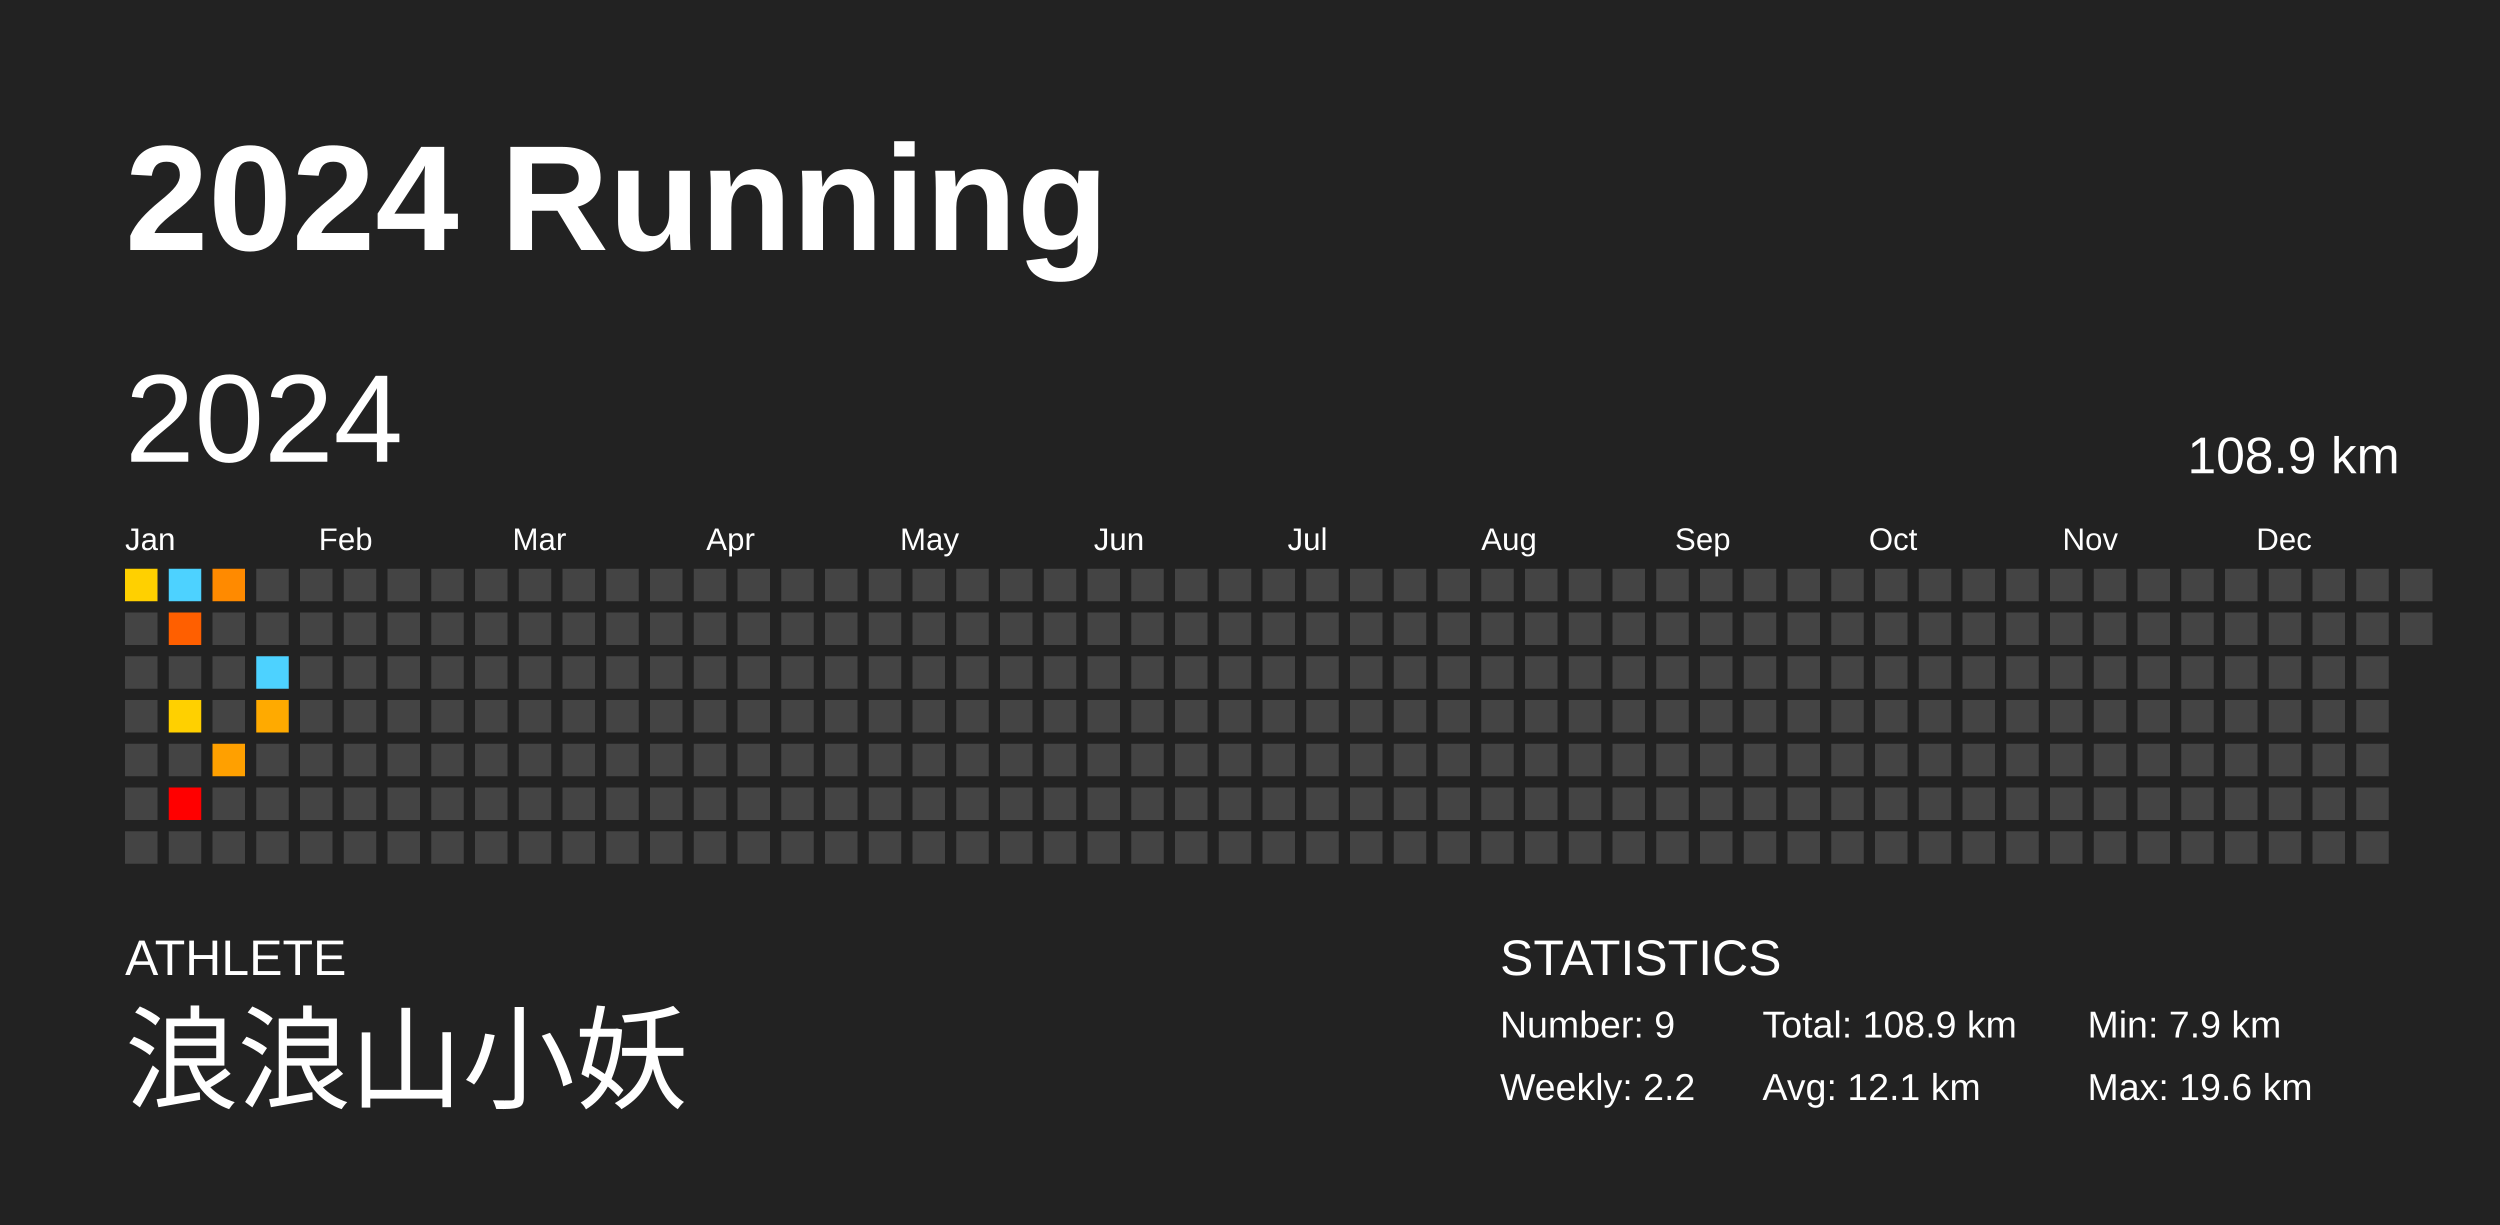
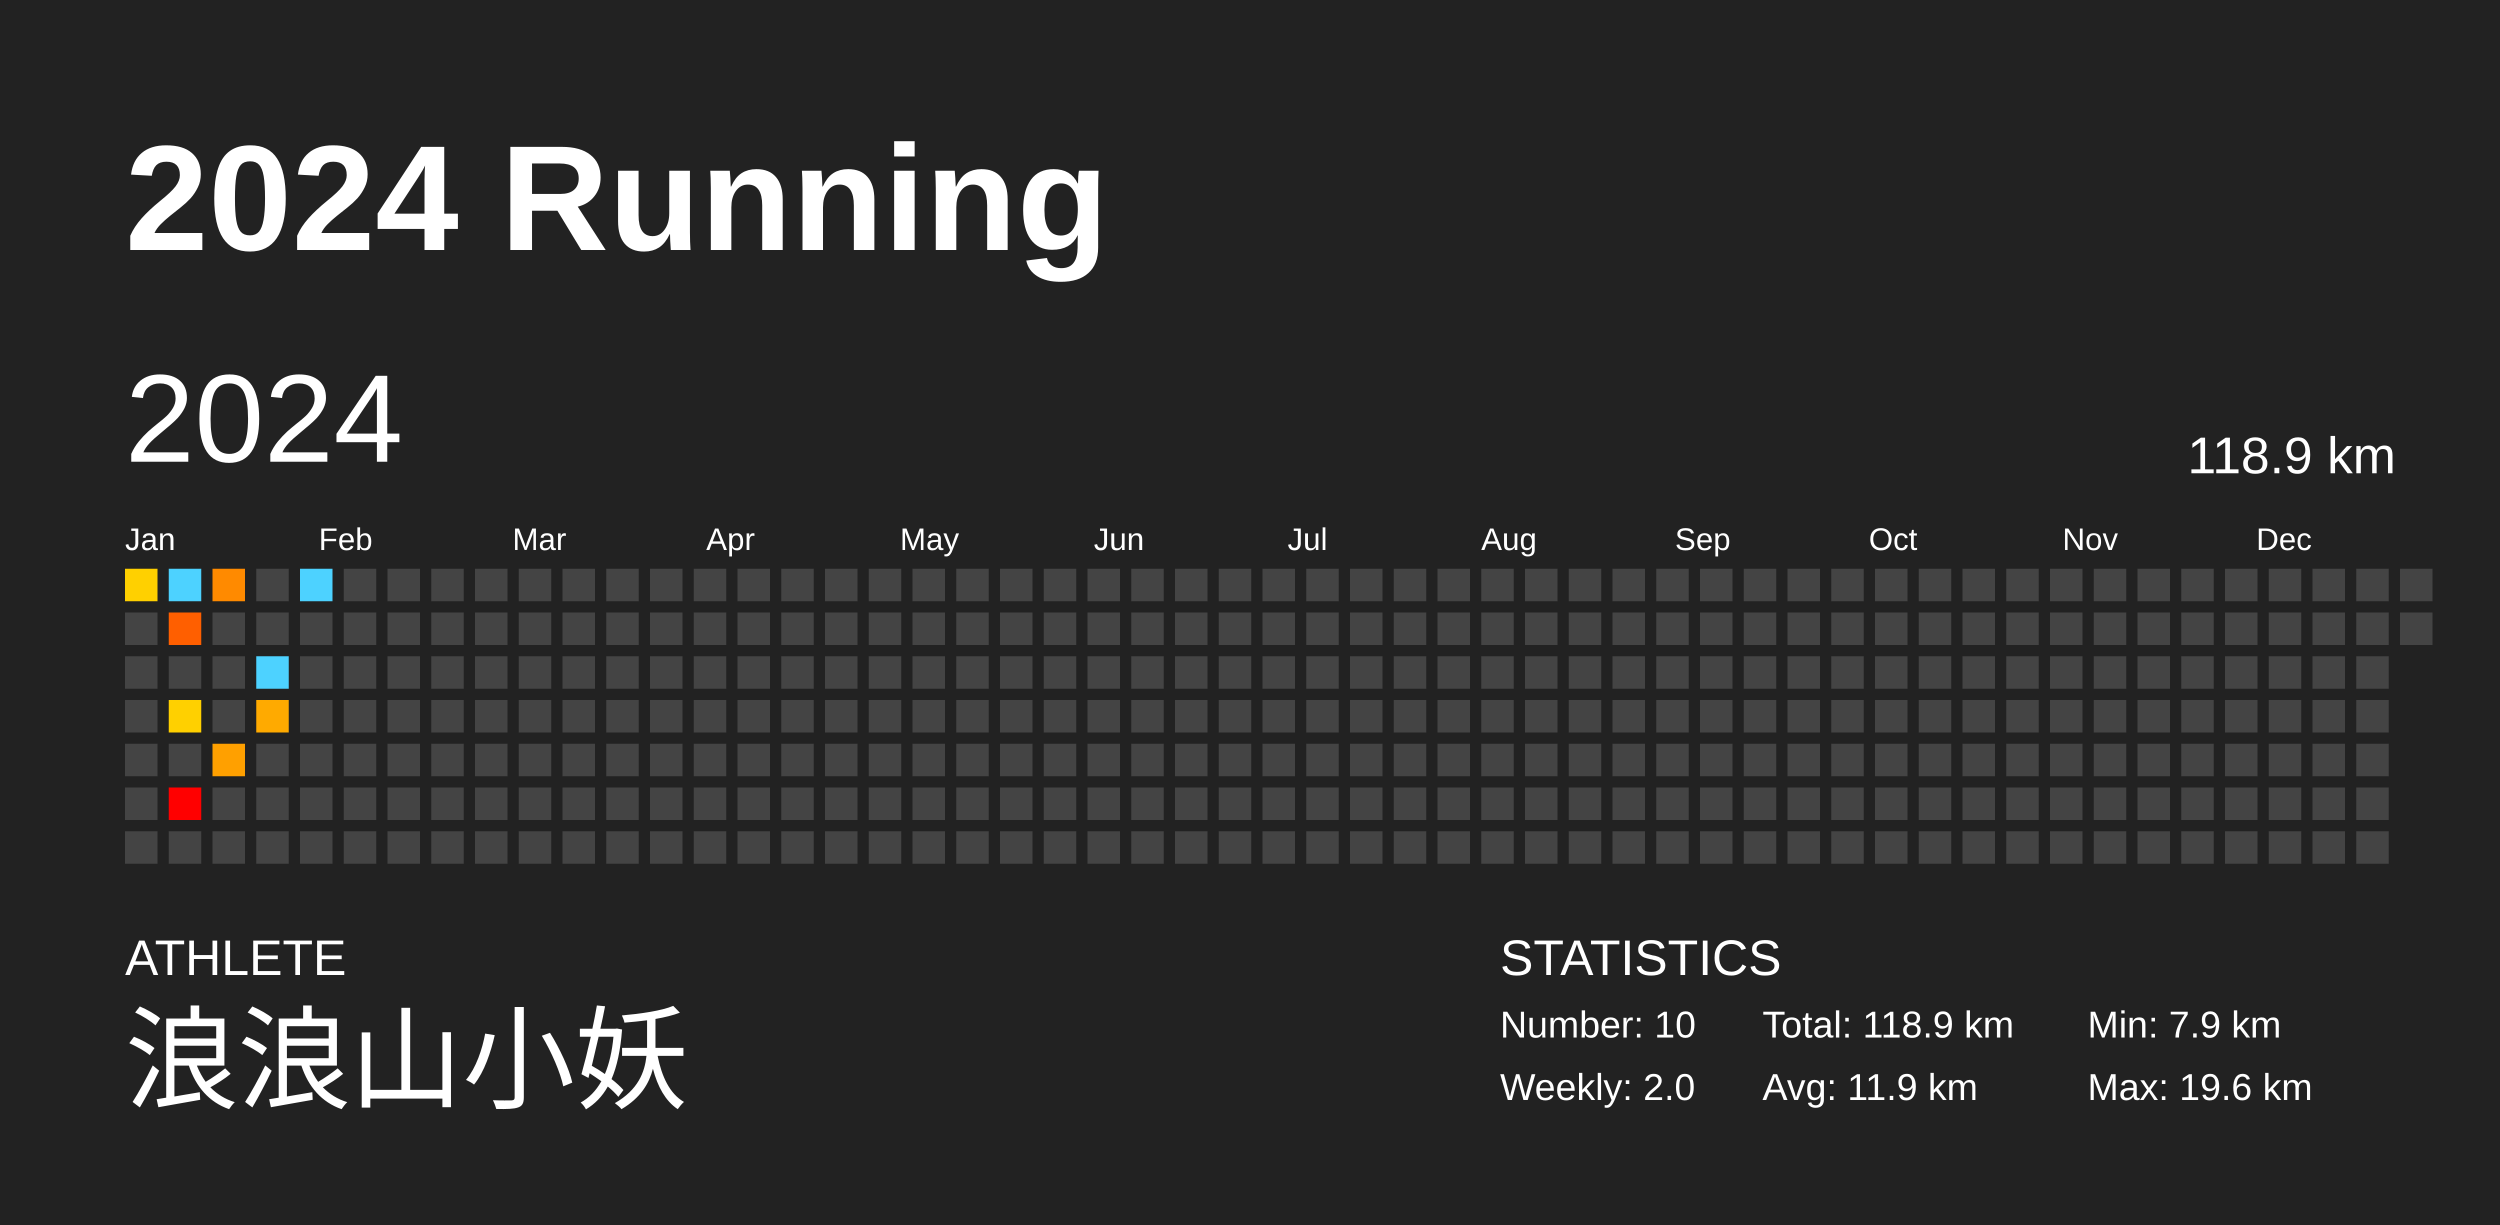
<svg xmlns="http://www.w3.org/2000/svg" baseProfile="full" height="98mm" version="1.1" viewBox="0,0,200,98" width="200mm">
  <defs />
  <rect fill="#222222" height="98" width="200" x="0" y="0" />
  <text fill="#FFFFFF" style="font-size:12px; font-family:Arial; font-weight:bold;" x="10" y="20">2024 Running</text>
  <text fill="#FFFFFF" style="font-size:4px; font-family:Arial" x="10" y="78">ATHLETE</text>
  <text fill="#FFFFFF" style="font-size:9px; font-family:Arial" x="10" y="88">浪浪山小妖</text>
  <text fill="#FFFFFF" style="font-size:4px; font-family:Arial" x="120" y="78">STATISTICS</text>
-   <text fill="#FFFFFF" style="font-size:3px; font-family:Arial" x="120" y="83">Number: 9</text>
-   <text fill="#FFFFFF" style="font-size:3px; font-family:Arial" x="120" y="88">Weekly: 2.2</text>
-   <text fill="#FFFFFF" style="font-size:3px; font-family:Arial" x="141" y="83">Total: 108.9 km</text>
-   <text fill="#FFFFFF" style="font-size:3px; font-family:Arial" x="141" y="88">Avg: 12.1 km</text>
+   <text fill="#FFFFFF" style="font-size:3px; font-family:Arial" x="120" y="83">Number: 10</text>
+   <text fill="#FFFFFF" style="font-size:3px; font-family:Arial" x="120" y="88">Weekly: 2.0</text>
+   <text fill="#FFFFFF" style="font-size:3px; font-family:Arial" x="141" y="83">Total: 118.9 km</text>
+   <text fill="#FFFFFF" style="font-size:3px; font-family:Arial" x="141" y="88">Avg: 11.9 km</text>
  <text fill="#FFFFFF" style="font-size:3px; font-family:Arial" x="167" y="83">Min: 7.9 km</text>
  <text fill="#FFFFFF" style="font-size:3px; font-family:Arial" x="167" y="88">Max: 19.6 km</text>
  <text dominant-baseline="hanging" fill="#FFFFFF" style="font-size:10.0px; font-family:Arial;" x="10" y="30">2024</text>
-   <text dominant-baseline="hanging" fill="#FFFFFF" style="font-size:4.125px; font-family:Arial;" x="175" y="35">108.9 km</text>
+   <text dominant-baseline="hanging" fill="#FFFFFF" style="font-size:4.125px; font-family:Arial;" x="175" y="35">118.9 km</text>
  <text fill="#FFFFFF" style="font-size:2.5px; font-family:Arial" x="10.0" y="44">Jan</text>
  <text fill="#FFFFFF" style="font-size:2.5px; font-family:Arial" x="25.5" y="44">Feb</text>
  <text fill="#FFFFFF" style="font-size:2.5px; font-family:Arial" x="41.0" y="44">Mar</text>
  <text fill="#FFFFFF" style="font-size:2.5px; font-family:Arial" x="56.5" y="44">Apr</text>
  <text fill="#FFFFFF" style="font-size:2.5px; font-family:Arial" x="72.0" y="44">May</text>
  <text fill="#FFFFFF" style="font-size:2.5px; font-family:Arial" x="87.5" y="44">Jun</text>
  <text fill="#FFFFFF" style="font-size:2.5px; font-family:Arial" x="103.0" y="44">Jul</text>
  <text fill="#FFFFFF" style="font-size:2.5px; font-family:Arial" x="118.5" y="44">Aug</text>
  <text fill="#FFFFFF" style="font-size:2.5px; font-family:Arial" x="134.0" y="44">Sep</text>
  <text fill="#FFFFFF" style="font-size:2.5px; font-family:Arial" x="149.5" y="44">Oct</text>
  <text fill="#FFFFFF" style="font-size:2.5px; font-family:Arial" x="165.0" y="44">Nov</text>
  <text fill="#FFFFFF" style="font-size:2.5px; font-family:Arial" x="180.5" y="44">Dec</text>
  <rect fill="#ffd000" height="2.6" width="2.6" x="10.0" y="45.5" />
  <rect fill="#444444" height="2.6" width="2.6" x="10.0" y="49.0" />
  <rect fill="#444444" height="2.6" width="2.6" x="10.0" y="52.5" />
  <rect fill="#444444" height="2.6" width="2.6" x="10.0" y="56.0" />
  <rect fill="#444444" height="2.6" width="2.6" x="10.0" y="59.5" />
  <rect fill="#444444" height="2.6" width="2.6" x="10.0" y="63.0" />
  <rect fill="#444444" height="2.6" width="2.6" x="10.0" y="66.5" />
  <rect fill="#4dd2ff" height="2.6" width="2.6" x="13.5" y="45.5" />
  <rect fill="#ff5f00" height="2.6" width="2.6" x="13.5" y="49.0" />
  <rect fill="#444444" height="2.6" width="2.6" x="13.5" y="52.5" />
  <rect fill="#ffd000" height="2.6" width="2.6" x="13.5" y="56.0" />
  <rect fill="#444444" height="2.6" width="2.6" x="13.5" y="59.5" />
  <rect fill="#ff0000" height="2.6" width="2.6" x="13.5" y="63.0" />
  <rect fill="#444444" height="2.6" width="2.6" x="13.5" y="66.5" />
  <rect fill="#ff8a00" height="2.6" width="2.6" x="17.0" y="45.5" />
  <rect fill="#444444" height="2.6" width="2.6" x="17.0" y="49.0" />
  <rect fill="#444444" height="2.6" width="2.6" x="17.0" y="52.5" />
  <rect fill="#444444" height="2.6" width="2.6" x="17.0" y="56.0" />
  <rect fill="#ffa000" height="2.6" width="2.6" x="17.0" y="59.5" />
  <rect fill="#444444" height="2.6" width="2.6" x="17.0" y="63.0" />
  <rect fill="#444444" height="2.6" width="2.6" x="17.0" y="66.5" />
  <rect fill="#444444" height="2.6" width="2.6" x="20.5" y="45.5" />
  <rect fill="#444444" height="2.6" width="2.6" x="20.5" y="49.0" />
  <rect fill="#4dd2ff" height="2.6" width="2.6" x="20.5" y="52.5" />
  <rect fill="#ffaa00" height="2.6" width="2.6" x="20.5" y="56.0" />
  <rect fill="#444444" height="2.6" width="2.6" x="20.5" y="59.5" />
  <rect fill="#444444" height="2.6" width="2.6" x="20.5" y="63.0" />
  <rect fill="#444444" height="2.6" width="2.6" x="20.5" y="66.5" />
-   <rect fill="#444444" height="2.6" width="2.6" x="24.0" y="45.5" />
+   <rect fill="#4dd2ff" height="2.6" width="2.6" x="24.0" y="45.5" />
  <rect fill="#444444" height="2.6" width="2.6" x="24.0" y="49.0" />
  <rect fill="#444444" height="2.6" width="2.6" x="24.0" y="52.5" />
  <rect fill="#444444" height="2.6" width="2.6" x="24.0" y="56.0" />
  <rect fill="#444444" height="2.6" width="2.6" x="24.0" y="59.5" />
  <rect fill="#444444" height="2.6" width="2.6" x="24.0" y="63.0" />
  <rect fill="#444444" height="2.6" width="2.6" x="24.0" y="66.5" />
  <rect fill="#444444" height="2.6" width="2.6" x="27.5" y="45.5" />
  <rect fill="#444444" height="2.6" width="2.6" x="27.5" y="49.0" />
  <rect fill="#444444" height="2.6" width="2.6" x="27.5" y="52.5" />
  <rect fill="#444444" height="2.6" width="2.6" x="27.5" y="56.0" />
  <rect fill="#444444" height="2.6" width="2.6" x="27.5" y="59.5" />
  <rect fill="#444444" height="2.6" width="2.6" x="27.5" y="63.0" />
  <rect fill="#444444" height="2.6" width="2.6" x="27.5" y="66.5" />
  <rect fill="#444444" height="2.6" width="2.6" x="31.0" y="45.5" />
  <rect fill="#444444" height="2.6" width="2.6" x="31.0" y="49.0" />
  <rect fill="#444444" height="2.6" width="2.6" x="31.0" y="52.5" />
  <rect fill="#444444" height="2.6" width="2.6" x="31.0" y="56.0" />
  <rect fill="#444444" height="2.6" width="2.6" x="31.0" y="59.5" />
  <rect fill="#444444" height="2.6" width="2.6" x="31.0" y="63.0" />
  <rect fill="#444444" height="2.6" width="2.6" x="31.0" y="66.5" />
  <rect fill="#444444" height="2.6" width="2.6" x="34.5" y="45.5" />
  <rect fill="#444444" height="2.6" width="2.6" x="34.5" y="49.0" />
  <rect fill="#444444" height="2.6" width="2.6" x="34.5" y="52.5" />
  <rect fill="#444444" height="2.6" width="2.6" x="34.5" y="56.0" />
  <rect fill="#444444" height="2.6" width="2.6" x="34.5" y="59.5" />
  <rect fill="#444444" height="2.6" width="2.6" x="34.5" y="63.0" />
  <rect fill="#444444" height="2.6" width="2.6" x="34.5" y="66.5" />
  <rect fill="#444444" height="2.6" width="2.6" x="38.0" y="45.5" />
  <rect fill="#444444" height="2.6" width="2.6" x="38.0" y="49.0" />
  <rect fill="#444444" height="2.6" width="2.6" x="38.0" y="52.5" />
  <rect fill="#444444" height="2.6" width="2.6" x="38.0" y="56.0" />
  <rect fill="#444444" height="2.6" width="2.6" x="38.0" y="59.5" />
  <rect fill="#444444" height="2.6" width="2.6" x="38.0" y="63.0" />
  <rect fill="#444444" height="2.6" width="2.6" x="38.0" y="66.5" />
  <rect fill="#444444" height="2.6" width="2.6" x="41.5" y="45.5" />
  <rect fill="#444444" height="2.6" width="2.6" x="41.5" y="49.0" />
  <rect fill="#444444" height="2.6" width="2.6" x="41.5" y="52.5" />
  <rect fill="#444444" height="2.6" width="2.6" x="41.5" y="56.0" />
  <rect fill="#444444" height="2.6" width="2.6" x="41.5" y="59.5" />
  <rect fill="#444444" height="2.6" width="2.6" x="41.5" y="63.0" />
  <rect fill="#444444" height="2.6" width="2.6" x="41.5" y="66.5" />
  <rect fill="#444444" height="2.6" width="2.6" x="45.0" y="45.5" />
  <rect fill="#444444" height="2.6" width="2.6" x="45.0" y="49.0" />
  <rect fill="#444444" height="2.6" width="2.6" x="45.0" y="52.5" />
  <rect fill="#444444" height="2.6" width="2.6" x="45.0" y="56.0" />
  <rect fill="#444444" height="2.6" width="2.6" x="45.0" y="59.5" />
  <rect fill="#444444" height="2.6" width="2.6" x="45.0" y="63.0" />
  <rect fill="#444444" height="2.6" width="2.6" x="45.0" y="66.5" />
  <rect fill="#444444" height="2.6" width="2.6" x="48.5" y="45.5" />
  <rect fill="#444444" height="2.6" width="2.6" x="48.5" y="49.0" />
  <rect fill="#444444" height="2.6" width="2.6" x="48.5" y="52.5" />
  <rect fill="#444444" height="2.6" width="2.6" x="48.5" y="56.0" />
  <rect fill="#444444" height="2.6" width="2.6" x="48.5" y="59.5" />
  <rect fill="#444444" height="2.6" width="2.6" x="48.5" y="63.0" />
  <rect fill="#444444" height="2.6" width="2.6" x="48.5" y="66.5" />
  <rect fill="#444444" height="2.6" width="2.6" x="52.0" y="45.5" />
  <rect fill="#444444" height="2.6" width="2.6" x="52.0" y="49.0" />
  <rect fill="#444444" height="2.6" width="2.6" x="52.0" y="52.5" />
  <rect fill="#444444" height="2.6" width="2.6" x="52.0" y="56.0" />
  <rect fill="#444444" height="2.6" width="2.6" x="52.0" y="59.5" />
  <rect fill="#444444" height="2.6" width="2.6" x="52.0" y="63.0" />
  <rect fill="#444444" height="2.6" width="2.6" x="52.0" y="66.5" />
  <rect fill="#444444" height="2.6" width="2.6" x="55.5" y="45.5" />
  <rect fill="#444444" height="2.6" width="2.6" x="55.5" y="49.0" />
  <rect fill="#444444" height="2.6" width="2.6" x="55.5" y="52.5" />
  <rect fill="#444444" height="2.6" width="2.6" x="55.5" y="56.0" />
  <rect fill="#444444" height="2.6" width="2.6" x="55.5" y="59.5" />
  <rect fill="#444444" height="2.6" width="2.6" x="55.5" y="63.0" />
  <rect fill="#444444" height="2.6" width="2.6" x="55.5" y="66.5" />
  <rect fill="#444444" height="2.6" width="2.6" x="59.0" y="45.5" />
  <rect fill="#444444" height="2.6" width="2.6" x="59.0" y="49.0" />
  <rect fill="#444444" height="2.6" width="2.6" x="59.0" y="52.5" />
  <rect fill="#444444" height="2.6" width="2.6" x="59.0" y="56.0" />
  <rect fill="#444444" height="2.6" width="2.6" x="59.0" y="59.5" />
  <rect fill="#444444" height="2.6" width="2.6" x="59.0" y="63.0" />
  <rect fill="#444444" height="2.6" width="2.6" x="59.0" y="66.5" />
  <rect fill="#444444" height="2.6" width="2.6" x="62.5" y="45.5" />
  <rect fill="#444444" height="2.6" width="2.6" x="62.5" y="49.0" />
  <rect fill="#444444" height="2.6" width="2.6" x="62.5" y="52.5" />
  <rect fill="#444444" height="2.6" width="2.6" x="62.5" y="56.0" />
  <rect fill="#444444" height="2.6" width="2.6" x="62.5" y="59.5" />
  <rect fill="#444444" height="2.6" width="2.6" x="62.5" y="63.0" />
  <rect fill="#444444" height="2.6" width="2.6" x="62.5" y="66.5" />
  <rect fill="#444444" height="2.6" width="2.6" x="66.0" y="45.5" />
  <rect fill="#444444" height="2.6" width="2.6" x="66.0" y="49.0" />
  <rect fill="#444444" height="2.6" width="2.6" x="66.0" y="52.5" />
  <rect fill="#444444" height="2.6" width="2.6" x="66.0" y="56.0" />
  <rect fill="#444444" height="2.6" width="2.6" x="66.0" y="59.5" />
  <rect fill="#444444" height="2.6" width="2.6" x="66.0" y="63.0" />
  <rect fill="#444444" height="2.6" width="2.6" x="66.0" y="66.5" />
  <rect fill="#444444" height="2.6" width="2.6" x="69.5" y="45.5" />
  <rect fill="#444444" height="2.6" width="2.6" x="69.5" y="49.0" />
  <rect fill="#444444" height="2.6" width="2.6" x="69.5" y="52.5" />
  <rect fill="#444444" height="2.6" width="2.6" x="69.5" y="56.0" />
  <rect fill="#444444" height="2.6" width="2.6" x="69.5" y="59.5" />
  <rect fill="#444444" height="2.6" width="2.6" x="69.5" y="63.0" />
  <rect fill="#444444" height="2.6" width="2.6" x="69.5" y="66.5" />
  <rect fill="#444444" height="2.6" width="2.6" x="73.0" y="45.5" />
  <rect fill="#444444" height="2.6" width="2.6" x="73.0" y="49.0" />
  <rect fill="#444444" height="2.6" width="2.6" x="73.0" y="52.5" />
  <rect fill="#444444" height="2.6" width="2.6" x="73.0" y="56.0" />
  <rect fill="#444444" height="2.6" width="2.6" x="73.0" y="59.5" />
  <rect fill="#444444" height="2.6" width="2.6" x="73.0" y="63.0" />
  <rect fill="#444444" height="2.6" width="2.6" x="73.0" y="66.5" />
  <rect fill="#444444" height="2.6" width="2.6" x="76.5" y="45.5" />
  <rect fill="#444444" height="2.6" width="2.6" x="76.5" y="49.0" />
  <rect fill="#444444" height="2.6" width="2.6" x="76.5" y="52.5" />
  <rect fill="#444444" height="2.6" width="2.6" x="76.5" y="56.0" />
  <rect fill="#444444" height="2.6" width="2.6" x="76.5" y="59.5" />
  <rect fill="#444444" height="2.6" width="2.6" x="76.5" y="63.0" />
  <rect fill="#444444" height="2.6" width="2.6" x="76.5" y="66.5" />
  <rect fill="#444444" height="2.6" width="2.6" x="80.0" y="45.5" />
  <rect fill="#444444" height="2.6" width="2.6" x="80.0" y="49.0" />
  <rect fill="#444444" height="2.6" width="2.6" x="80.0" y="52.5" />
  <rect fill="#444444" height="2.6" width="2.6" x="80.0" y="56.0" />
  <rect fill="#444444" height="2.6" width="2.6" x="80.0" y="59.5" />
  <rect fill="#444444" height="2.6" width="2.6" x="80.0" y="63.0" />
  <rect fill="#444444" height="2.6" width="2.6" x="80.0" y="66.5" />
  <rect fill="#444444" height="2.6" width="2.6" x="83.5" y="45.5" />
  <rect fill="#444444" height="2.6" width="2.6" x="83.5" y="49.0" />
  <rect fill="#444444" height="2.6" width="2.6" x="83.5" y="52.5" />
  <rect fill="#444444" height="2.6" width="2.6" x="83.5" y="56.0" />
  <rect fill="#444444" height="2.6" width="2.6" x="83.5" y="59.5" />
  <rect fill="#444444" height="2.6" width="2.6" x="83.5" y="63.0" />
  <rect fill="#444444" height="2.6" width="2.6" x="83.5" y="66.5" />
  <rect fill="#444444" height="2.6" width="2.6" x="87.0" y="45.5" />
  <rect fill="#444444" height="2.6" width="2.6" x="87.0" y="49.0" />
  <rect fill="#444444" height="2.6" width="2.6" x="87.0" y="52.5" />
  <rect fill="#444444" height="2.6" width="2.6" x="87.0" y="56.0" />
  <rect fill="#444444" height="2.6" width="2.6" x="87.0" y="59.5" />
  <rect fill="#444444" height="2.6" width="2.6" x="87.0" y="63.0" />
  <rect fill="#444444" height="2.6" width="2.6" x="87.0" y="66.5" />
  <rect fill="#444444" height="2.6" width="2.6" x="90.5" y="45.5" />
  <rect fill="#444444" height="2.6" width="2.6" x="90.5" y="49.0" />
  <rect fill="#444444" height="2.6" width="2.6" x="90.5" y="52.5" />
  <rect fill="#444444" height="2.6" width="2.6" x="90.5" y="56.0" />
  <rect fill="#444444" height="2.6" width="2.6" x="90.5" y="59.5" />
  <rect fill="#444444" height="2.6" width="2.6" x="90.5" y="63.0" />
  <rect fill="#444444" height="2.6" width="2.6" x="90.5" y="66.5" />
  <rect fill="#444444" height="2.6" width="2.6" x="94.0" y="45.5" />
  <rect fill="#444444" height="2.6" width="2.6" x="94.0" y="49.0" />
  <rect fill="#444444" height="2.6" width="2.6" x="94.0" y="52.5" />
  <rect fill="#444444" height="2.6" width="2.6" x="94.0" y="56.0" />
  <rect fill="#444444" height="2.6" width="2.6" x="94.0" y="59.5" />
  <rect fill="#444444" height="2.6" width="2.6" x="94.0" y="63.0" />
  <rect fill="#444444" height="2.6" width="2.6" x="94.0" y="66.5" />
  <rect fill="#444444" height="2.6" width="2.6" x="97.5" y="45.5" />
  <rect fill="#444444" height="2.6" width="2.6" x="97.5" y="49.0" />
  <rect fill="#444444" height="2.6" width="2.6" x="97.5" y="52.5" />
  <rect fill="#444444" height="2.6" width="2.6" x="97.5" y="56.0" />
  <rect fill="#444444" height="2.6" width="2.6" x="97.5" y="59.5" />
  <rect fill="#444444" height="2.6" width="2.6" x="97.5" y="63.0" />
  <rect fill="#444444" height="2.6" width="2.6" x="97.5" y="66.5" />
  <rect fill="#444444" height="2.6" width="2.6" x="101.0" y="45.5" />
  <rect fill="#444444" height="2.6" width="2.6" x="101.0" y="49.0" />
  <rect fill="#444444" height="2.6" width="2.6" x="101.0" y="52.5" />
  <rect fill="#444444" height="2.6" width="2.6" x="101.0" y="56.0" />
  <rect fill="#444444" height="2.6" width="2.6" x="101.0" y="59.5" />
  <rect fill="#444444" height="2.6" width="2.6" x="101.0" y="63.0" />
  <rect fill="#444444" height="2.6" width="2.6" x="101.0" y="66.5" />
  <rect fill="#444444" height="2.6" width="2.6" x="104.5" y="45.5" />
  <rect fill="#444444" height="2.6" width="2.6" x="104.5" y="49.0" />
  <rect fill="#444444" height="2.6" width="2.6" x="104.5" y="52.5" />
  <rect fill="#444444" height="2.6" width="2.6" x="104.5" y="56.0" />
  <rect fill="#444444" height="2.6" width="2.6" x="104.5" y="59.5" />
  <rect fill="#444444" height="2.6" width="2.6" x="104.5" y="63.0" />
  <rect fill="#444444" height="2.6" width="2.6" x="104.5" y="66.5" />
  <rect fill="#444444" height="2.6" width="2.6" x="108.0" y="45.5" />
  <rect fill="#444444" height="2.6" width="2.6" x="108.0" y="49.0" />
  <rect fill="#444444" height="2.6" width="2.6" x="108.0" y="52.5" />
  <rect fill="#444444" height="2.6" width="2.6" x="108.0" y="56.0" />
  <rect fill="#444444" height="2.6" width="2.6" x="108.0" y="59.5" />
  <rect fill="#444444" height="2.6" width="2.6" x="108.0" y="63.0" />
  <rect fill="#444444" height="2.6" width="2.6" x="108.0" y="66.5" />
  <rect fill="#444444" height="2.6" width="2.6" x="111.5" y="45.5" />
  <rect fill="#444444" height="2.6" width="2.6" x="111.5" y="49.0" />
  <rect fill="#444444" height="2.6" width="2.6" x="111.5" y="52.5" />
  <rect fill="#444444" height="2.6" width="2.6" x="111.5" y="56.0" />
  <rect fill="#444444" height="2.6" width="2.6" x="111.5" y="59.5" />
  <rect fill="#444444" height="2.6" width="2.6" x="111.5" y="63.0" />
  <rect fill="#444444" height="2.6" width="2.6" x="111.5" y="66.5" />
  <rect fill="#444444" height="2.6" width="2.6" x="115.0" y="45.5" />
  <rect fill="#444444" height="2.6" width="2.6" x="115.0" y="49.0" />
  <rect fill="#444444" height="2.6" width="2.6" x="115.0" y="52.5" />
  <rect fill="#444444" height="2.6" width="2.6" x="115.0" y="56.0" />
  <rect fill="#444444" height="2.6" width="2.6" x="115.0" y="59.5" />
  <rect fill="#444444" height="2.6" width="2.6" x="115.0" y="63.0" />
  <rect fill="#444444" height="2.6" width="2.6" x="115.0" y="66.5" />
  <rect fill="#444444" height="2.6" width="2.6" x="118.5" y="45.5" />
  <rect fill="#444444" height="2.6" width="2.6" x="118.5" y="49.0" />
  <rect fill="#444444" height="2.6" width="2.6" x="118.5" y="52.5" />
  <rect fill="#444444" height="2.6" width="2.6" x="118.5" y="56.0" />
  <rect fill="#444444" height="2.6" width="2.6" x="118.5" y="59.5" />
  <rect fill="#444444" height="2.6" width="2.6" x="118.5" y="63.0" />
  <rect fill="#444444" height="2.6" width="2.6" x="118.5" y="66.5" />
  <rect fill="#444444" height="2.6" width="2.6" x="122.0" y="45.5" />
  <rect fill="#444444" height="2.6" width="2.6" x="122.0" y="49.0" />
  <rect fill="#444444" height="2.6" width="2.6" x="122.0" y="52.5" />
  <rect fill="#444444" height="2.6" width="2.6" x="122.0" y="56.0" />
  <rect fill="#444444" height="2.6" width="2.6" x="122.0" y="59.5" />
  <rect fill="#444444" height="2.6" width="2.6" x="122.0" y="63.0" />
  <rect fill="#444444" height="2.6" width="2.6" x="122.0" y="66.5" />
  <rect fill="#444444" height="2.6" width="2.6" x="125.5" y="45.5" />
  <rect fill="#444444" height="2.6" width="2.6" x="125.5" y="49.0" />
  <rect fill="#444444" height="2.6" width="2.6" x="125.5" y="52.5" />
  <rect fill="#444444" height="2.6" width="2.6" x="125.5" y="56.0" />
  <rect fill="#444444" height="2.6" width="2.6" x="125.5" y="59.5" />
  <rect fill="#444444" height="2.6" width="2.6" x="125.5" y="63.0" />
  <rect fill="#444444" height="2.6" width="2.6" x="125.5" y="66.5" />
  <rect fill="#444444" height="2.6" width="2.6" x="129.0" y="45.5" />
  <rect fill="#444444" height="2.6" width="2.6" x="129.0" y="49.0" />
  <rect fill="#444444" height="2.6" width="2.6" x="129.0" y="52.5" />
  <rect fill="#444444" height="2.6" width="2.6" x="129.0" y="56.0" />
  <rect fill="#444444" height="2.6" width="2.6" x="129.0" y="59.5" />
  <rect fill="#444444" height="2.6" width="2.6" x="129.0" y="63.0" />
  <rect fill="#444444" height="2.6" width="2.6" x="129.0" y="66.5" />
  <rect fill="#444444" height="2.6" width="2.6" x="132.5" y="45.5" />
  <rect fill="#444444" height="2.6" width="2.6" x="132.5" y="49.0" />
  <rect fill="#444444" height="2.6" width="2.6" x="132.5" y="52.5" />
  <rect fill="#444444" height="2.6" width="2.6" x="132.5" y="56.0" />
  <rect fill="#444444" height="2.6" width="2.6" x="132.5" y="59.5" />
  <rect fill="#444444" height="2.6" width="2.6" x="132.5" y="63.0" />
  <rect fill="#444444" height="2.6" width="2.6" x="132.5" y="66.5" />
  <rect fill="#444444" height="2.6" width="2.6" x="136.0" y="45.5" />
  <rect fill="#444444" height="2.6" width="2.6" x="136.0" y="49.0" />
  <rect fill="#444444" height="2.6" width="2.6" x="136.0" y="52.5" />
  <rect fill="#444444" height="2.6" width="2.6" x="136.0" y="56.0" />
  <rect fill="#444444" height="2.6" width="2.6" x="136.0" y="59.5" />
  <rect fill="#444444" height="2.6" width="2.6" x="136.0" y="63.0" />
  <rect fill="#444444" height="2.6" width="2.6" x="136.0" y="66.5" />
  <rect fill="#444444" height="2.6" width="2.6" x="139.5" y="45.5" />
  <rect fill="#444444" height="2.6" width="2.6" x="139.5" y="49.0" />
  <rect fill="#444444" height="2.6" width="2.6" x="139.5" y="52.5" />
  <rect fill="#444444" height="2.6" width="2.6" x="139.5" y="56.0" />
  <rect fill="#444444" height="2.6" width="2.6" x="139.5" y="59.5" />
  <rect fill="#444444" height="2.6" width="2.6" x="139.5" y="63.0" />
  <rect fill="#444444" height="2.6" width="2.6" x="139.5" y="66.5" />
  <rect fill="#444444" height="2.6" width="2.6" x="143.0" y="45.5" />
  <rect fill="#444444" height="2.6" width="2.6" x="143.0" y="49.0" />
  <rect fill="#444444" height="2.6" width="2.6" x="143.0" y="52.5" />
  <rect fill="#444444" height="2.6" width="2.6" x="143.0" y="56.0" />
  <rect fill="#444444" height="2.6" width="2.6" x="143.0" y="59.5" />
  <rect fill="#444444" height="2.6" width="2.6" x="143.0" y="63.0" />
  <rect fill="#444444" height="2.6" width="2.6" x="143.0" y="66.5" />
  <rect fill="#444444" height="2.6" width="2.6" x="146.5" y="45.5" />
  <rect fill="#444444" height="2.6" width="2.6" x="146.5" y="49.0" />
  <rect fill="#444444" height="2.6" width="2.6" x="146.5" y="52.5" />
  <rect fill="#444444" height="2.6" width="2.6" x="146.5" y="56.0" />
  <rect fill="#444444" height="2.6" width="2.6" x="146.5" y="59.5" />
  <rect fill="#444444" height="2.6" width="2.6" x="146.5" y="63.0" />
  <rect fill="#444444" height="2.6" width="2.6" x="146.5" y="66.5" />
  <rect fill="#444444" height="2.6" width="2.6" x="150.0" y="45.5" />
  <rect fill="#444444" height="2.6" width="2.6" x="150.0" y="49.0" />
  <rect fill="#444444" height="2.6" width="2.6" x="150.0" y="52.5" />
  <rect fill="#444444" height="2.6" width="2.6" x="150.0" y="56.0" />
  <rect fill="#444444" height="2.6" width="2.6" x="150.0" y="59.5" />
  <rect fill="#444444" height="2.6" width="2.6" x="150.0" y="63.0" />
  <rect fill="#444444" height="2.6" width="2.6" x="150.0" y="66.5" />
  <rect fill="#444444" height="2.6" width="2.6" x="153.5" y="45.5" />
  <rect fill="#444444" height="2.6" width="2.6" x="153.5" y="49.0" />
  <rect fill="#444444" height="2.6" width="2.6" x="153.5" y="52.5" />
  <rect fill="#444444" height="2.6" width="2.6" x="153.5" y="56.0" />
  <rect fill="#444444" height="2.6" width="2.6" x="153.5" y="59.5" />
  <rect fill="#444444" height="2.6" width="2.6" x="153.5" y="63.0" />
  <rect fill="#444444" height="2.6" width="2.6" x="153.5" y="66.5" />
  <rect fill="#444444" height="2.6" width="2.6" x="157.0" y="45.5" />
  <rect fill="#444444" height="2.6" width="2.6" x="157.0" y="49.0" />
  <rect fill="#444444" height="2.6" width="2.6" x="157.0" y="52.5" />
  <rect fill="#444444" height="2.6" width="2.6" x="157.0" y="56.0" />
  <rect fill="#444444" height="2.6" width="2.6" x="157.0" y="59.5" />
  <rect fill="#444444" height="2.6" width="2.6" x="157.0" y="63.0" />
  <rect fill="#444444" height="2.6" width="2.6" x="157.0" y="66.5" />
  <rect fill="#444444" height="2.6" width="2.6" x="160.5" y="45.5" />
  <rect fill="#444444" height="2.6" width="2.6" x="160.5" y="49.0" />
  <rect fill="#444444" height="2.6" width="2.6" x="160.5" y="52.5" />
  <rect fill="#444444" height="2.6" width="2.6" x="160.5" y="56.0" />
  <rect fill="#444444" height="2.6" width="2.6" x="160.5" y="59.5" />
  <rect fill="#444444" height="2.6" width="2.6" x="160.5" y="63.0" />
  <rect fill="#444444" height="2.6" width="2.6" x="160.5" y="66.5" />
  <rect fill="#444444" height="2.6" width="2.6" x="164.0" y="45.5" />
  <rect fill="#444444" height="2.6" width="2.6" x="164.0" y="49.0" />
  <rect fill="#444444" height="2.6" width="2.6" x="164.0" y="52.5" />
  <rect fill="#444444" height="2.6" width="2.6" x="164.0" y="56.0" />
  <rect fill="#444444" height="2.6" width="2.6" x="164.0" y="59.5" />
  <rect fill="#444444" height="2.6" width="2.6" x="164.0" y="63.0" />
  <rect fill="#444444" height="2.6" width="2.6" x="164.0" y="66.5" />
  <rect fill="#444444" height="2.6" width="2.6" x="167.5" y="45.5" />
  <rect fill="#444444" height="2.6" width="2.6" x="167.5" y="49.0" />
  <rect fill="#444444" height="2.6" width="2.6" x="167.5" y="52.5" />
  <rect fill="#444444" height="2.6" width="2.6" x="167.5" y="56.0" />
  <rect fill="#444444" height="2.6" width="2.6" x="167.5" y="59.5" />
  <rect fill="#444444" height="2.6" width="2.6" x="167.5" y="63.0" />
  <rect fill="#444444" height="2.6" width="2.6" x="167.5" y="66.5" />
  <rect fill="#444444" height="2.6" width="2.6" x="171.0" y="45.5" />
  <rect fill="#444444" height="2.6" width="2.6" x="171.0" y="49.0" />
  <rect fill="#444444" height="2.6" width="2.6" x="171.0" y="52.5" />
  <rect fill="#444444" height="2.6" width="2.6" x="171.0" y="56.0" />
  <rect fill="#444444" height="2.6" width="2.6" x="171.0" y="59.5" />
  <rect fill="#444444" height="2.6" width="2.6" x="171.0" y="63.0" />
  <rect fill="#444444" height="2.6" width="2.6" x="171.0" y="66.5" />
  <rect fill="#444444" height="2.6" width="2.6" x="174.5" y="45.5" />
  <rect fill="#444444" height="2.6" width="2.6" x="174.5" y="49.0" />
  <rect fill="#444444" height="2.6" width="2.6" x="174.5" y="52.5" />
  <rect fill="#444444" height="2.6" width="2.6" x="174.5" y="56.0" />
  <rect fill="#444444" height="2.6" width="2.6" x="174.5" y="59.5" />
  <rect fill="#444444" height="2.6" width="2.6" x="174.5" y="63.0" />
  <rect fill="#444444" height="2.6" width="2.6" x="174.5" y="66.5" />
  <rect fill="#444444" height="2.6" width="2.6" x="178.0" y="45.5" />
  <rect fill="#444444" height="2.6" width="2.6" x="178.0" y="49.0" />
  <rect fill="#444444" height="2.6" width="2.6" x="178.0" y="52.5" />
  <rect fill="#444444" height="2.6" width="2.6" x="178.0" y="56.0" />
  <rect fill="#444444" height="2.6" width="2.6" x="178.0" y="59.5" />
  <rect fill="#444444" height="2.6" width="2.6" x="178.0" y="63.0" />
  <rect fill="#444444" height="2.6" width="2.6" x="178.0" y="66.5" />
  <rect fill="#444444" height="2.6" width="2.6" x="181.5" y="45.5" />
  <rect fill="#444444" height="2.6" width="2.6" x="181.5" y="49.0" />
  <rect fill="#444444" height="2.6" width="2.6" x="181.5" y="52.5" />
  <rect fill="#444444" height="2.6" width="2.6" x="181.5" y="56.0" />
  <rect fill="#444444" height="2.6" width="2.6" x="181.5" y="59.5" />
  <rect fill="#444444" height="2.6" width="2.6" x="181.5" y="63.0" />
  <rect fill="#444444" height="2.6" width="2.6" x="181.5" y="66.5" />
  <rect fill="#444444" height="2.6" width="2.6" x="185.0" y="45.5" />
  <rect fill="#444444" height="2.6" width="2.6" x="185.0" y="49.0" />
  <rect fill="#444444" height="2.6" width="2.6" x="185.0" y="52.5" />
  <rect fill="#444444" height="2.6" width="2.6" x="185.0" y="56.0" />
  <rect fill="#444444" height="2.6" width="2.6" x="185.0" y="59.5" />
  <rect fill="#444444" height="2.6" width="2.6" x="185.0" y="63.0" />
  <rect fill="#444444" height="2.6" width="2.6" x="185.0" y="66.5" />
  <rect fill="#444444" height="2.6" width="2.6" x="188.5" y="45.5" />
  <rect fill="#444444" height="2.6" width="2.6" x="188.5" y="49.0" />
  <rect fill="#444444" height="2.6" width="2.6" x="188.5" y="52.5" />
  <rect fill="#444444" height="2.6" width="2.6" x="188.5" y="56.0" />
  <rect fill="#444444" height="2.6" width="2.6" x="188.5" y="59.5" />
  <rect fill="#444444" height="2.6" width="2.6" x="188.5" y="63.0" />
  <rect fill="#444444" height="2.6" width="2.6" x="188.5" y="66.5" />
  <rect fill="#444444" height="2.6" width="2.6" x="192.0" y="45.5" />
  <rect fill="#444444" height="2.6" width="2.6" x="192.0" y="49.0" />
</svg>
